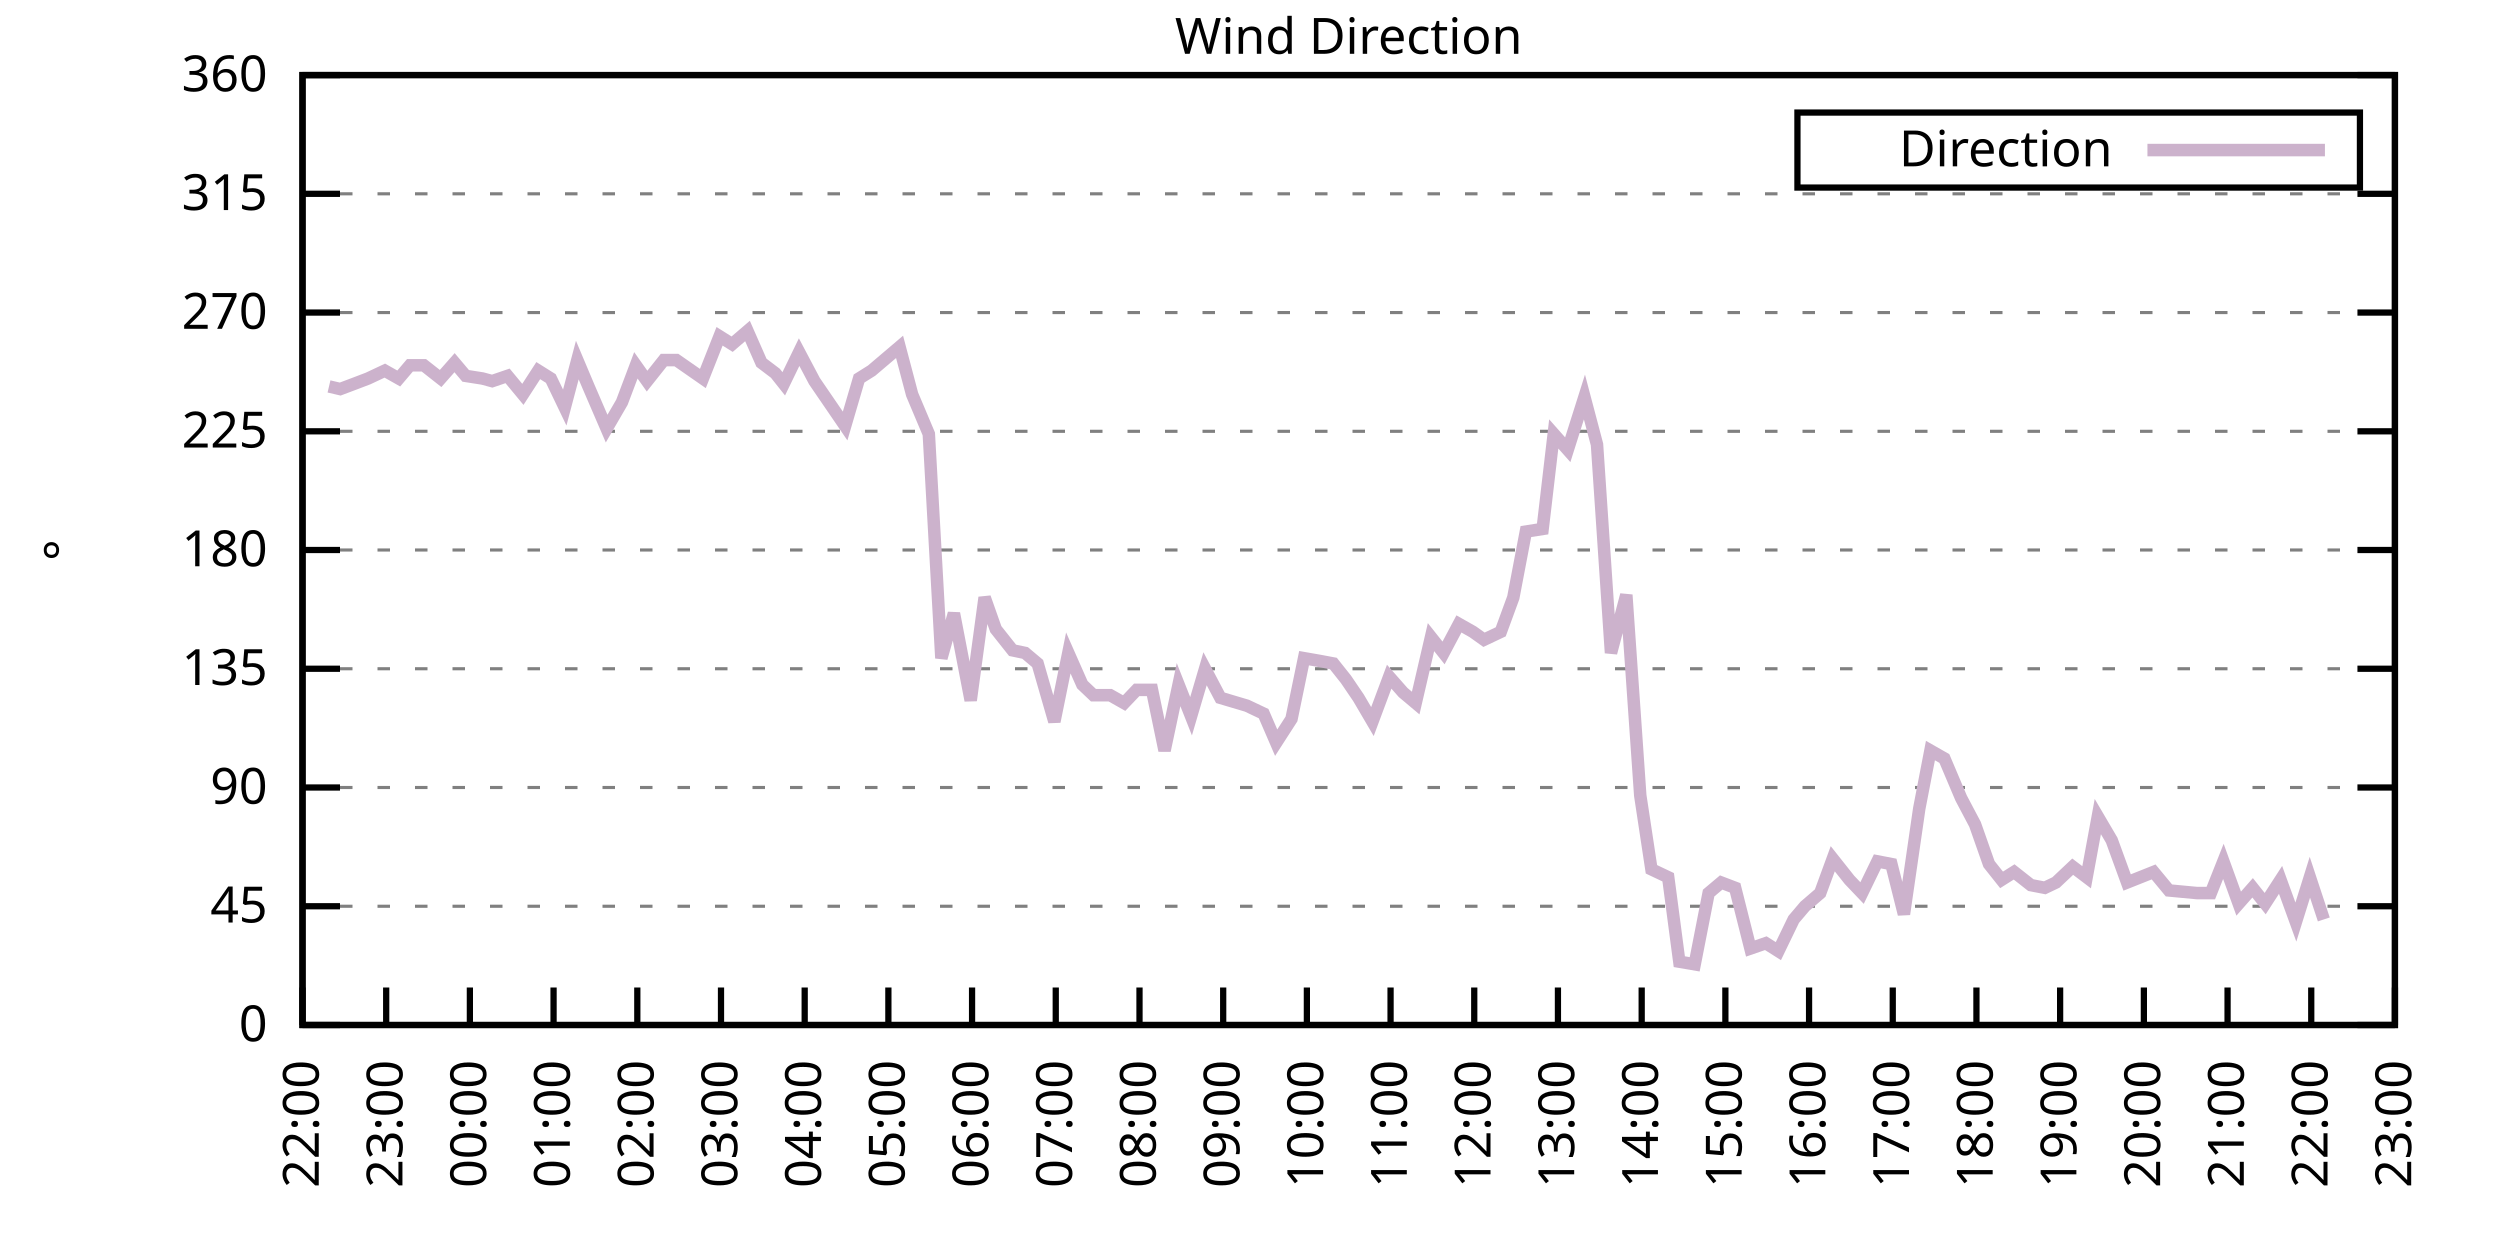
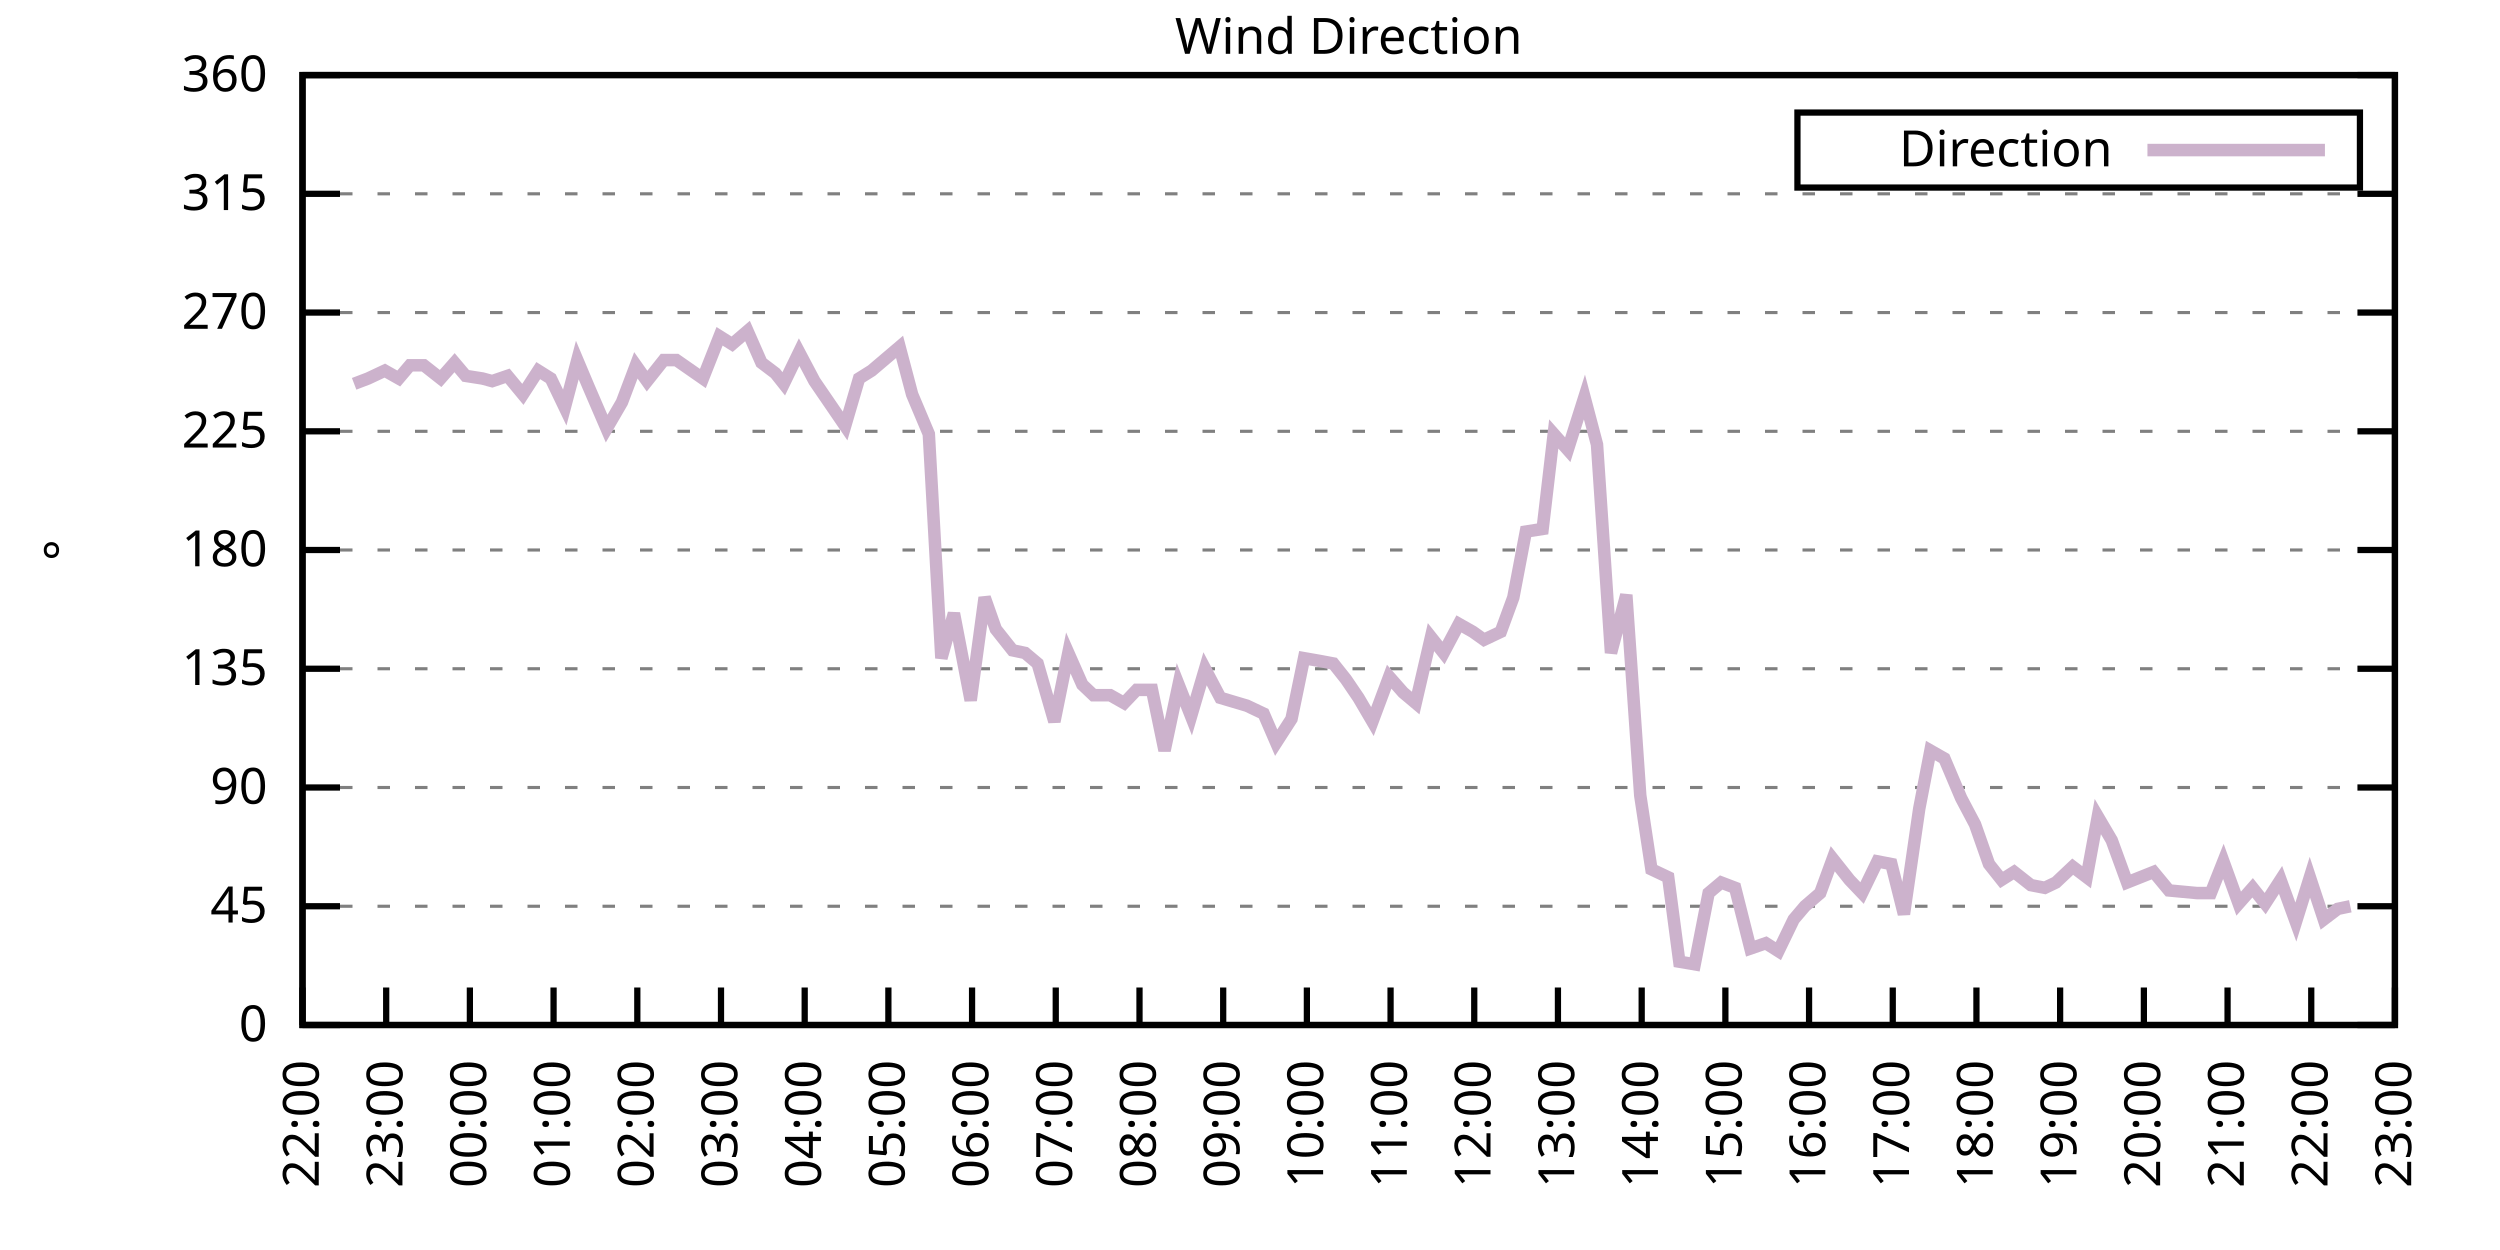
<svg xmlns="http://www.w3.org/2000/svg" xmlns:xlink="http://www.w3.org/1999/xlink" width="400" height="200" viewBox="0 0 400 200">
  <g id="gnuplot_canvas">
    <rect x="0" y="0" width="400" height="200" fill="none" />
    <defs>
      <circle id="gpDot" r="0.5" stroke-width="0.5" stroke="currentColor" />
      <path id="gpPt0" stroke-width="0.333" stroke="currentColor" d="M-1,0 h2 M0,-1 v2" />
      <path id="gpPt1" stroke-width="0.333" stroke="currentColor" d="M-1,-1 L1,1 M1,-1 L-1,1" />
      <path id="gpPt2" stroke-width="0.333" stroke="currentColor" d="M-1,0 L1,0 M0,-1 L0,1 M-1,-1 L1,1 M-1,1 L1,-1" />
      <rect id="gpPt3" stroke-width="0.333" stroke="currentColor" x="-1" y="-1" width="2" height="2" />
      <rect id="gpPt4" stroke-width="0.333" stroke="currentColor" fill="currentColor" x="-1" y="-1" width="2" height="2" />
      <circle id="gpPt5" stroke-width="0.333" stroke="currentColor" cx="0" cy="0" r="1" />
      <use xlink:href="#gpPt5" id="gpPt6" fill="currentColor" stroke="none" />
      <path id="gpPt7" stroke-width="0.333" stroke="currentColor" d="M0,-1.33 L-1.33,0.67 L1.33,0.67 z" />
      <use xlink:href="#gpPt7" id="gpPt8" fill="currentColor" stroke="none" />
      <use xlink:href="#gpPt7" id="gpPt9" stroke="currentColor" transform="rotate(180)" />
      <use xlink:href="#gpPt9" id="gpPt10" fill="currentColor" stroke="none" />
      <use xlink:href="#gpPt3" id="gpPt11" stroke="currentColor" transform="rotate(45)" />
      <use xlink:href="#gpPt11" id="gpPt12" fill="currentColor" stroke="none" />
      <path id="gpPt13" stroke-width="0.333" stroke="currentColor" d="M0,1.330 L1.265,0.411 L0.782,-1.067 L-0.782,-1.076 L-1.265,0.411 z" />
      <use xlink:href="#gpPt13" id="gpPt14" fill="currentColor" stroke="none" />
      <filter id="textbox" filterUnits="objectBoundingBox" x="0" y="0" height="1" width="1">
        <feFlood flood-color="white" flood-opacity="1" result="bgnd" />
        <feComposite in="SourceGraphic" in2="bgnd" operator="atop" />
      </filter>
      <filter id="greybox" filterUnits="objectBoundingBox" x="0" y="0" height="1" width="1">
        <feFlood flood-color="lightgrey" flood-opacity="1" result="grey" />
        <feComposite in="SourceGraphic" in2="grey" operator="atop" />
      </filter>
    </defs>
    <g fill="none" color="white" stroke="currentColor" stroke-width="1.00" stroke-linecap="butt" stroke-linejoin="miter">
</g>
    <g fill="none" color="black" stroke="currentColor" stroke-width="1.00" stroke-linecap="butt" stroke-linejoin="miter">
      <g stroke="none" shape-rendering="crispEdges">
        <polygon fill="rgb(255, 255, 255)" points="48.40,164.00 383.18,164.00 383.18,12.02 48.40,12.02 " />
      </g>
    </g>
    <g fill="none" color="black" stroke="currentColor" stroke-width="1.00" stroke-linecap="butt" stroke-linejoin="miter">
</g>
    <g fill="none" color="black" stroke="black" stroke-width="0.50" stroke-linecap="butt" stroke-linejoin="miter">
</g>
    <g fill="none" color="gray" stroke="currentColor" stroke-width="0.50" stroke-linecap="butt" stroke-linejoin="miter">
      <path stroke="gray" stroke-dasharray="2,4" class="gridline" d="M48.40,164.00 L383.19,164.00  " />
    </g>
    <g fill="none" color="gray" stroke="gray" stroke-width="1.00" stroke-linecap="butt" stroke-linejoin="miter">
</g>
    <g fill="none" color="black" stroke="currentColor" stroke-width="1.00" stroke-linecap="butt" stroke-linejoin="miter">
      <path stroke="black" d="M48.40,164.00 L54.40,164.00 M383.19,164.00 L377.19,164.00  " />
      <g transform="translate(42.80,166.60)" stroke="none" fill="black" font-family="Sans" font-size="8.00" text-anchor="end">
        <text>
          <tspan font-family="Sans"> 0</tspan>
        </text>
      </g>
    </g>
    <g fill="none" color="black" stroke="currentColor" stroke-width="1.00" stroke-linecap="butt" stroke-linejoin="miter">
</g>
    <g fill="none" color="black" stroke="black" stroke-width="0.50" stroke-linecap="butt" stroke-linejoin="miter">
</g>
    <g fill="none" color="gray" stroke="currentColor" stroke-width="0.50" stroke-linecap="butt" stroke-linejoin="miter">
      <path stroke="gray" stroke-dasharray="2,4" class="gridline" d="M48.40,145.00 L383.19,145.00  " />
    </g>
    <g fill="none" color="gray" stroke="gray" stroke-width="1.00" stroke-linecap="butt" stroke-linejoin="miter">
</g>
    <g fill="none" color="black" stroke="currentColor" stroke-width="1.00" stroke-linecap="butt" stroke-linejoin="miter">
      <path stroke="black" d="M48.40,145.00 L54.40,145.00 M383.19,145.00 L377.19,145.00  " />
      <g transform="translate(42.80,147.60)" stroke="none" fill="black" font-family="Sans" font-size="8.00" text-anchor="end">
        <text>
          <tspan font-family="Sans"> 45</tspan>
        </text>
      </g>
    </g>
    <g fill="none" color="black" stroke="currentColor" stroke-width="1.00" stroke-linecap="butt" stroke-linejoin="miter">
</g>
    <g fill="none" color="black" stroke="black" stroke-width="0.50" stroke-linecap="butt" stroke-linejoin="miter">
</g>
    <g fill="none" color="gray" stroke="currentColor" stroke-width="0.50" stroke-linecap="butt" stroke-linejoin="miter">
      <path stroke="gray" stroke-dasharray="2,4" class="gridline" d="M48.40,126.00 L383.19,126.00  " />
    </g>
    <g fill="none" color="gray" stroke="gray" stroke-width="1.00" stroke-linecap="butt" stroke-linejoin="miter">
</g>
    <g fill="none" color="black" stroke="currentColor" stroke-width="1.00" stroke-linecap="butt" stroke-linejoin="miter">
      <path stroke="black" d="M48.40,126.00 L54.40,126.00 M383.19,126.00 L377.19,126.00  " />
      <g transform="translate(42.80,128.60)" stroke="none" fill="black" font-family="Sans" font-size="8.00" text-anchor="end">
        <text>
          <tspan font-family="Sans"> 90</tspan>
        </text>
      </g>
    </g>
    <g fill="none" color="black" stroke="currentColor" stroke-width="1.00" stroke-linecap="butt" stroke-linejoin="miter">
</g>
    <g fill="none" color="black" stroke="black" stroke-width="0.50" stroke-linecap="butt" stroke-linejoin="miter">
</g>
    <g fill="none" color="gray" stroke="currentColor" stroke-width="0.50" stroke-linecap="butt" stroke-linejoin="miter">
      <path stroke="gray" stroke-dasharray="2,4" class="gridline" d="M48.40,107.00 L383.19,107.00  " />
    </g>
    <g fill="none" color="gray" stroke="gray" stroke-width="1.00" stroke-linecap="butt" stroke-linejoin="miter">
</g>
    <g fill="none" color="black" stroke="currentColor" stroke-width="1.00" stroke-linecap="butt" stroke-linejoin="miter">
      <path stroke="black" d="M48.40,107.00 L54.40,107.00 M383.19,107.00 L377.19,107.00  " />
      <g transform="translate(42.80,109.60)" stroke="none" fill="black" font-family="Sans" font-size="8.00" text-anchor="end">
        <text>
          <tspan font-family="Sans"> 135</tspan>
        </text>
      </g>
    </g>
    <g fill="none" color="black" stroke="currentColor" stroke-width="1.00" stroke-linecap="butt" stroke-linejoin="miter">
</g>
    <g fill="none" color="black" stroke="black" stroke-width="0.50" stroke-linecap="butt" stroke-linejoin="miter">
</g>
    <g fill="none" color="gray" stroke="currentColor" stroke-width="0.50" stroke-linecap="butt" stroke-linejoin="miter">
      <path stroke="gray" stroke-dasharray="2,4" class="gridline" d="M48.40,88.00 L383.19,88.00  " />
    </g>
    <g fill="none" color="gray" stroke="gray" stroke-width="1.00" stroke-linecap="butt" stroke-linejoin="miter">
</g>
    <g fill="none" color="black" stroke="currentColor" stroke-width="1.00" stroke-linecap="butt" stroke-linejoin="miter">
      <path stroke="black" d="M48.40,88.00 L54.40,88.00 M383.19,88.00 L377.19,88.00  " />
      <g transform="translate(42.80,90.60)" stroke="none" fill="black" font-family="Sans" font-size="8.00" text-anchor="end">
        <text>
          <tspan font-family="Sans"> 180</tspan>
        </text>
      </g>
    </g>
    <g fill="none" color="black" stroke="currentColor" stroke-width="1.00" stroke-linecap="butt" stroke-linejoin="miter">
</g>
    <g fill="none" color="black" stroke="black" stroke-width="0.50" stroke-linecap="butt" stroke-linejoin="miter">
</g>
    <g fill="none" color="gray" stroke="currentColor" stroke-width="0.50" stroke-linecap="butt" stroke-linejoin="miter">
      <path stroke="gray" stroke-dasharray="2,4" class="gridline" d="M48.40,69.01 L383.19,69.01  " />
    </g>
    <g fill="none" color="gray" stroke="gray" stroke-width="1.00" stroke-linecap="butt" stroke-linejoin="miter">
</g>
    <g fill="none" color="black" stroke="currentColor" stroke-width="1.00" stroke-linecap="butt" stroke-linejoin="miter">
      <path stroke="black" d="M48.40,69.01 L54.40,69.01 M383.19,69.01 L377.19,69.01  " />
      <g transform="translate(42.80,71.61)" stroke="none" fill="black" font-family="Sans" font-size="8.00" text-anchor="end">
        <text>
          <tspan font-family="Sans"> 225</tspan>
        </text>
      </g>
    </g>
    <g fill="none" color="black" stroke="currentColor" stroke-width="1.00" stroke-linecap="butt" stroke-linejoin="miter">
</g>
    <g fill="none" color="black" stroke="black" stroke-width="0.50" stroke-linecap="butt" stroke-linejoin="miter">
</g>
    <g fill="none" color="gray" stroke="currentColor" stroke-width="0.50" stroke-linecap="butt" stroke-linejoin="miter">
      <path stroke="gray" stroke-dasharray="2,4" class="gridline" d="M48.40,50.01 L383.19,50.01  " />
    </g>
    <g fill="none" color="gray" stroke="gray" stroke-width="1.00" stroke-linecap="butt" stroke-linejoin="miter">
</g>
    <g fill="none" color="black" stroke="currentColor" stroke-width="1.00" stroke-linecap="butt" stroke-linejoin="miter">
      <path stroke="black" d="M48.40,50.01 L54.40,50.01 M383.19,50.01 L377.19,50.01  " />
      <g transform="translate(42.80,52.61)" stroke="none" fill="black" font-family="Sans" font-size="8.00" text-anchor="end">
        <text>
          <tspan font-family="Sans"> 270</tspan>
        </text>
      </g>
    </g>
    <g fill="none" color="black" stroke="currentColor" stroke-width="1.00" stroke-linecap="butt" stroke-linejoin="miter">
</g>
    <g fill="none" color="black" stroke="black" stroke-width="0.50" stroke-linecap="butt" stroke-linejoin="miter">
</g>
    <g fill="none" color="gray" stroke="currentColor" stroke-width="0.50" stroke-linecap="butt" stroke-linejoin="miter">
      <path stroke="gray" stroke-dasharray="2,4" class="gridline" d="M48.40,31.01 L383.19,31.01  " />
    </g>
    <g fill="none" color="gray" stroke="gray" stroke-width="1.00" stroke-linecap="butt" stroke-linejoin="miter">
</g>
    <g fill="none" color="black" stroke="currentColor" stroke-width="1.00" stroke-linecap="butt" stroke-linejoin="miter">
      <path stroke="black" d="M48.40,31.01 L54.40,31.01 M383.19,31.01 L377.19,31.01  " />
      <g transform="translate(42.80,33.61)" stroke="none" fill="black" font-family="Sans" font-size="8.00" text-anchor="end">
        <text>
          <tspan font-family="Sans"> 315</tspan>
        </text>
      </g>
    </g>
    <g fill="none" color="black" stroke="currentColor" stroke-width="1.00" stroke-linecap="butt" stroke-linejoin="miter">
</g>
    <g fill="none" color="black" stroke="black" stroke-width="0.50" stroke-linecap="butt" stroke-linejoin="miter">
</g>
    <g fill="none" color="gray" stroke="currentColor" stroke-width="0.50" stroke-linecap="butt" stroke-linejoin="miter">
      <path stroke="gray" stroke-dasharray="2,4" class="gridline" d="M48.40,12.01 L383.19,12.01  " />
    </g>
    <g fill="none" color="gray" stroke="gray" stroke-width="1.00" stroke-linecap="butt" stroke-linejoin="miter">
</g>
    <g fill="none" color="black" stroke="currentColor" stroke-width="1.00" stroke-linecap="butt" stroke-linejoin="miter">
      <path stroke="black" d="M48.40,12.01 L54.40,12.01 M383.19,12.01 L377.19,12.01  " />
      <g transform="translate(42.80,14.61)" stroke="none" fill="black" font-family="Sans" font-size="8.00" text-anchor="end">
        <text>
          <tspan font-family="Sans"> 360</tspan>
        </text>
      </g>
    </g>
    <g fill="none" color="black" stroke="currentColor" stroke-width="1.00" stroke-linecap="butt" stroke-linejoin="miter">
      <path stroke="black" d="M48.40,164.00 L48.40,158.00  " />
      <g transform="translate(51.00,169.60) rotate(270.00)" stroke="none" fill="black" font-family="Sans" font-size="8.00" text-anchor="end">
        <text>
          <tspan font-family="Sans">22:00</tspan>
        </text>
      </g>
    </g>
    <g fill="none" color="black" stroke="currentColor" stroke-width="1.00" stroke-linecap="butt" stroke-linejoin="miter">
      <path stroke="black" d="M61.79,164.00 L61.79,158.00  " />
      <g transform="translate(64.39,169.60) rotate(270.00)" stroke="none" fill="black" font-family="Sans" font-size="8.00" text-anchor="end">
        <text>
          <tspan font-family="Sans">23:00</tspan>
        </text>
      </g>
    </g>
    <g fill="none" color="black" stroke="currentColor" stroke-width="1.00" stroke-linecap="butt" stroke-linejoin="miter">
      <path stroke="black" d="M75.18,164.00 L75.18,158.00  " />
      <g transform="translate(77.78,169.60) rotate(270.00)" stroke="none" fill="black" font-family="Sans" font-size="8.00" text-anchor="end">
        <text>
          <tspan font-family="Sans">00:00</tspan>
        </text>
      </g>
    </g>
    <g fill="none" color="black" stroke="currentColor" stroke-width="1.00" stroke-linecap="butt" stroke-linejoin="miter">
      <path stroke="black" d="M88.57,164.00 L88.57,158.00  " />
      <g transform="translate(91.17,169.60) rotate(270.00)" stroke="none" fill="black" font-family="Sans" font-size="8.00" text-anchor="end">
        <text>
          <tspan font-family="Sans">01:00</tspan>
        </text>
      </g>
    </g>
    <g fill="none" color="black" stroke="currentColor" stroke-width="1.00" stroke-linecap="butt" stroke-linejoin="miter">
      <path stroke="black" d="M101.97,164.00 L101.97,158.00  " />
      <g transform="translate(104.57,169.60) rotate(270.00)" stroke="none" fill="black" font-family="Sans" font-size="8.00" text-anchor="end">
        <text>
          <tspan font-family="Sans">02:00</tspan>
        </text>
      </g>
    </g>
    <g fill="none" color="black" stroke="currentColor" stroke-width="1.00" stroke-linecap="butt" stroke-linejoin="miter">
      <path stroke="black" d="M115.36,164.00 L115.36,158.00  " />
      <g transform="translate(117.96,169.60) rotate(270.00)" stroke="none" fill="black" font-family="Sans" font-size="8.00" text-anchor="end">
        <text>
          <tspan font-family="Sans">03:00</tspan>
        </text>
      </g>
    </g>
    <g fill="none" color="black" stroke="currentColor" stroke-width="1.00" stroke-linecap="butt" stroke-linejoin="miter">
      <path stroke="black" d="M128.75,164.00 L128.75,158.00  " />
      <g transform="translate(131.35,169.60) rotate(270.00)" stroke="none" fill="black" font-family="Sans" font-size="8.00" text-anchor="end">
        <text>
          <tspan font-family="Sans">04:00</tspan>
        </text>
      </g>
    </g>
    <g fill="none" color="black" stroke="currentColor" stroke-width="1.00" stroke-linecap="butt" stroke-linejoin="miter">
      <path stroke="black" d="M142.14,164.00 L142.14,158.00  " />
      <g transform="translate(144.74,169.60) rotate(270.00)" stroke="none" fill="black" font-family="Sans" font-size="8.00" text-anchor="end">
        <text>
          <tspan font-family="Sans">05:00</tspan>
        </text>
      </g>
    </g>
    <g fill="none" color="black" stroke="currentColor" stroke-width="1.00" stroke-linecap="butt" stroke-linejoin="miter">
      <path stroke="black" d="M155.53,164.00 L155.53,158.00  " />
      <g transform="translate(158.13,169.60) rotate(270.00)" stroke="none" fill="black" font-family="Sans" font-size="8.00" text-anchor="end">
        <text>
          <tspan font-family="Sans">06:00</tspan>
        </text>
      </g>
    </g>
    <g fill="none" color="black" stroke="currentColor" stroke-width="1.00" stroke-linecap="butt" stroke-linejoin="miter">
      <path stroke="black" d="M168.92,164.00 L168.92,158.00  " />
      <g transform="translate(171.52,169.60) rotate(270.00)" stroke="none" fill="black" font-family="Sans" font-size="8.00" text-anchor="end">
        <text>
          <tspan font-family="Sans">07:00</tspan>
        </text>
      </g>
    </g>
    <g fill="none" color="black" stroke="currentColor" stroke-width="1.00" stroke-linecap="butt" stroke-linejoin="miter">
      <path stroke="black" d="M182.32,164.00 L182.32,158.00  " />
      <g transform="translate(184.92,169.60) rotate(270.00)" stroke="none" fill="black" font-family="Sans" font-size="8.00" text-anchor="end">
        <text>
          <tspan font-family="Sans">08:00</tspan>
        </text>
      </g>
    </g>
    <g fill="none" color="black" stroke="currentColor" stroke-width="1.00" stroke-linecap="butt" stroke-linejoin="miter">
      <path stroke="black" d="M195.71,164.00 L195.71,158.00  " />
      <g transform="translate(198.31,169.60) rotate(270.00)" stroke="none" fill="black" font-family="Sans" font-size="8.00" text-anchor="end">
        <text>
          <tspan font-family="Sans">09:00</tspan>
        </text>
      </g>
    </g>
    <g fill="none" color="black" stroke="currentColor" stroke-width="1.00" stroke-linecap="butt" stroke-linejoin="miter">
      <path stroke="black" d="M209.10,164.00 L209.10,158.00  " />
      <g transform="translate(211.70,169.60) rotate(270.00)" stroke="none" fill="black" font-family="Sans" font-size="8.00" text-anchor="end">
        <text>
          <tspan font-family="Sans">10:00</tspan>
        </text>
      </g>
    </g>
    <g fill="none" color="black" stroke="currentColor" stroke-width="1.00" stroke-linecap="butt" stroke-linejoin="miter">
      <path stroke="black" d="M222.49,164.00 L222.49,158.00  " />
      <g transform="translate(225.09,169.60) rotate(270.00)" stroke="none" fill="black" font-family="Sans" font-size="8.00" text-anchor="end">
        <text>
          <tspan font-family="Sans">11:00</tspan>
        </text>
      </g>
    </g>
    <g fill="none" color="black" stroke="currentColor" stroke-width="1.00" stroke-linecap="butt" stroke-linejoin="miter">
      <path stroke="black" d="M235.88,164.00 L235.88,158.00  " />
      <g transform="translate(238.48,169.60) rotate(270.00)" stroke="none" fill="black" font-family="Sans" font-size="8.00" text-anchor="end">
        <text>
          <tspan font-family="Sans">12:00</tspan>
        </text>
      </g>
    </g>
    <g fill="none" color="black" stroke="currentColor" stroke-width="1.00" stroke-linecap="butt" stroke-linejoin="miter">
      <path stroke="black" d="M249.27,164.00 L249.27,158.00  " />
      <g transform="translate(251.87,169.60) rotate(270.00)" stroke="none" fill="black" font-family="Sans" font-size="8.00" text-anchor="end">
        <text>
          <tspan font-family="Sans">13:00</tspan>
        </text>
      </g>
    </g>
    <g fill="none" color="black" stroke="currentColor" stroke-width="1.00" stroke-linecap="butt" stroke-linejoin="miter">
      <path stroke="black" d="M262.67,164.00 L262.67,158.00  " />
      <g transform="translate(265.27,169.60) rotate(270.00)" stroke="none" fill="black" font-family="Sans" font-size="8.00" text-anchor="end">
        <text>
          <tspan font-family="Sans">14:00</tspan>
        </text>
      </g>
    </g>
    <g fill="none" color="black" stroke="currentColor" stroke-width="1.00" stroke-linecap="butt" stroke-linejoin="miter">
      <path stroke="black" d="M276.06,164.00 L276.06,158.00  " />
      <g transform="translate(278.66,169.60) rotate(270.00)" stroke="none" fill="black" font-family="Sans" font-size="8.00" text-anchor="end">
        <text>
          <tspan font-family="Sans">15:00</tspan>
        </text>
      </g>
    </g>
    <g fill="none" color="black" stroke="currentColor" stroke-width="1.00" stroke-linecap="butt" stroke-linejoin="miter">
      <path stroke="black" d="M289.45,164.00 L289.45,158.00  " />
      <g transform="translate(292.05,169.60) rotate(270.00)" stroke="none" fill="black" font-family="Sans" font-size="8.00" text-anchor="end">
        <text>
          <tspan font-family="Sans">16:00</tspan>
        </text>
      </g>
    </g>
    <g fill="none" color="black" stroke="currentColor" stroke-width="1.00" stroke-linecap="butt" stroke-linejoin="miter">
      <path stroke="black" d="M302.84,164.00 L302.84,158.00  " />
      <g transform="translate(305.44,169.60) rotate(270.00)" stroke="none" fill="black" font-family="Sans" font-size="8.00" text-anchor="end">
        <text>
          <tspan font-family="Sans">17:00</tspan>
        </text>
      </g>
    </g>
    <g fill="none" color="black" stroke="currentColor" stroke-width="1.00" stroke-linecap="butt" stroke-linejoin="miter">
      <path stroke="black" d="M316.23,164.00 L316.23,158.00  " />
      <g transform="translate(318.83,169.60) rotate(270.00)" stroke="none" fill="black" font-family="Sans" font-size="8.00" text-anchor="end">
        <text>
          <tspan font-family="Sans">18:00</tspan>
        </text>
      </g>
    </g>
    <g fill="none" color="black" stroke="currentColor" stroke-width="1.00" stroke-linecap="butt" stroke-linejoin="miter">
      <path stroke="black" d="M329.62,164.00 L329.62,158.00  " />
      <g transform="translate(332.22,169.60) rotate(270.00)" stroke="none" fill="black" font-family="Sans" font-size="8.00" text-anchor="end">
        <text>
          <tspan font-family="Sans">19:00</tspan>
        </text>
      </g>
    </g>
    <g fill="none" color="black" stroke="currentColor" stroke-width="1.00" stroke-linecap="butt" stroke-linejoin="miter">
      <path stroke="black" d="M343.02,164.00 L343.02,158.00  " />
      <g transform="translate(345.62,169.60) rotate(270.00)" stroke="none" fill="black" font-family="Sans" font-size="8.00" text-anchor="end">
        <text>
          <tspan font-family="Sans">20:00</tspan>
        </text>
      </g>
    </g>
    <g fill="none" color="black" stroke="currentColor" stroke-width="1.00" stroke-linecap="butt" stroke-linejoin="miter">
      <path stroke="black" d="M356.41,164.00 L356.41,158.00  " />
      <g transform="translate(359.01,169.60) rotate(270.00)" stroke="none" fill="black" font-family="Sans" font-size="8.00" text-anchor="end">
        <text>
          <tspan font-family="Sans">21:00</tspan>
        </text>
      </g>
    </g>
    <g fill="none" color="black" stroke="currentColor" stroke-width="1.00" stroke-linecap="butt" stroke-linejoin="miter">
      <path stroke="black" d="M369.80,164.00 L369.80,158.00  " />
      <g transform="translate(372.40,169.60) rotate(270.00)" stroke="none" fill="black" font-family="Sans" font-size="8.00" text-anchor="end">
        <text>
          <tspan font-family="Sans">22:00</tspan>
        </text>
      </g>
    </g>
    <g fill="none" color="black" stroke="currentColor" stroke-width="1.00" stroke-linecap="butt" stroke-linejoin="miter">
      <path stroke="black" d="M383.19,164.00 L383.19,158.00  " />
      <g transform="translate(385.79,169.60) rotate(270.00)" stroke="none" fill="black" font-family="Sans" font-size="8.00" text-anchor="end">
        <text>
          <tspan font-family="Sans">23:00</tspan>
        </text>
      </g>
    </g>
    <g fill="none" color="black" stroke="currentColor" stroke-width="1.00" stroke-linecap="butt" stroke-linejoin="miter">
</g>
    <g fill="none" color="black" stroke="currentColor" stroke-width="1.00" stroke-linecap="butt" stroke-linejoin="miter">
      <path stroke="black" d="M48.40,12.01 L48.40,164.00 L383.19,164.00 L383.19,12.01 L48.40,12.01 Z  " />
    </g>
    <g fill="none" color="black" stroke="currentColor" stroke-width="1.00" stroke-linecap="butt" stroke-linejoin="miter">
</g>
    <g fill="none" color="black" stroke="currentColor" stroke-width="1.00" stroke-linecap="butt" stroke-linejoin="miter">
      <path stroke="black" d="M287.59,30.01 L287.59,18.01 L377.59,18.01 L377.59,30.01 L287.59,30.01 Z  " />
    </g>
    <g id="Wind_direction_plot_1">
      <g fill="none" color="white" stroke="black" stroke-width="2.00" stroke-linecap="butt" stroke-linejoin="miter">
</g>
      <g fill="none" color="black" stroke="currentColor" stroke-width="2.00" stroke-linecap="butt" stroke-linejoin="miter">
        <g transform="translate(337.99,26.61)" stroke="none" fill="black" font-family="Sans" font-size="8.00" text-anchor="end">
          <text>
            <tspan font-family="Sans">Direction</tspan>
          </text>
        </g>
      </g>
      <g fill="none" color="black" stroke="currentColor" stroke-width="2.00" stroke-linecap="butt" stroke-linejoin="miter">
-         <path stroke="rgb(204, 178, 204)" d="M343.59,24.01 L371.99,24.01 M52.64,61.83 L54.43,62.25 L56.66,61.41 L58.89,60.56 L61.57,59.30 L63.80,60.56   L65.59,58.45 L67.82,58.45 L70.50,60.56 L72.73,58.03 L74.51,60.14 L77.19,60.56 L78.75,60.98 L81.21,60.14   L83.66,63.10 L86.12,59.30 L88.13,60.56 L90.36,65.21 L92.37,57.61 L94.15,61.83 L97.06,68.58 L99.51,64.36   L101.74,58.45 L103.53,60.98 L106.21,57.61 L108.22,57.61 L112.46,60.56 L115.13,53.81 L117.14,55.07 L119.60,52.96   L121.83,58.03 L124.06,59.72 L125.40,61.41 L127.86,56.34 L130.31,60.98 L135.22,68.16 L137.45,60.56 L139.46,59.30   L143.93,55.50 L145.94,63.10 L148.61,69.43 L150.62,105.31 L152.63,98.14 L155.31,112.07 L157.54,95.60 L159.33,100.67   L162.01,104.05 L164.01,104.47 L166.02,106.16 L168.70,115.45 L170.93,104.47 L173.17,109.54 L174.95,111.23 L177.63,111.23   L179.86,112.49 L181.87,110.38 L184.32,110.38 L186.33,120.09 L188.57,109.54 L190.57,114.60 L192.81,107.00 L195.26,111.65   L199.50,112.91 L202.18,114.18 L204.19,118.83 L206.64,115.03 L208.65,105.31 L211.11,105.74 L213.34,106.16 L215.35,108.69   L217.36,111.65 L219.59,115.45 L222.27,108.27 L224.50,110.80 L226.51,112.49 L228.96,101.94 L230.97,104.47 L233.43,99.83   L235.66,101.09 L237.44,102.36 L240.12,101.09 L242.13,95.60 L244.14,85.05 L246.82,84.63 L248.60,69.43 L250.84,71.96   L253.51,63.52 L255.52,71.12 L257.76,104.47 L260.21,95.18 L262.44,127.27 L264.23,139.09 L266.91,140.36 L268.69,153.87   L271.15,154.29 L273.38,142.89 L275.39,141.20 L277.62,142.05 L280.07,151.76 L282.53,150.91 L284.54,152.18 L286.99,147.11   L288.78,145.00 L291.23,142.89 L293.24,137.40 L295.92,140.78 L297.93,142.89 L300.39,137.82 L302.62,138.25 L304.63,146.27   L307.08,129.38 L308.87,120.09 L311.10,121.36 L313.78,127.69 L316.01,131.91 L318.24,138.25 L320.25,140.78 L322.26,139.51   L324.94,141.62 L327.17,142.05 L328.95,141.20 L331.63,138.67 L333.86,140.36 L335.65,130.65 L337.88,134.45 L340.34,141.20   L344.58,139.51 L347.03,142.47 L351.50,142.89 L353.73,142.89 L355.74,137.82 L358.19,144.58 L360.42,142.05 L362.43,144.58   L364.89,140.78 L367.34,147.53 L369.58,140.36 L371.81,147.11  " />
+         <path stroke="rgb(204, 178, 204)" d="M343.59,24.01 L371.99,24.01 M56.66,61.41 L58.89,60.56 L61.57,59.30 L63.80,60.56 L65.59,58.45 L67.82,58.45   L70.50,60.56 L72.73,58.03 L74.51,60.14 L77.19,60.56 L78.75,60.98 L81.21,60.14 L83.66,63.10 L86.12,59.30   L88.13,60.56 L90.36,65.21 L92.37,57.61 L94.15,61.83 L97.06,68.58 L99.51,64.36 L101.74,58.45 L103.53,60.98   L106.21,57.61 L108.22,57.61 L112.46,60.56 L115.13,53.81 L117.14,55.07 L119.60,52.96 L121.83,58.03 L124.06,59.72   L125.40,61.41 L127.86,56.34 L130.31,60.98 L135.22,68.16 L137.45,60.56 L139.46,59.30 L143.93,55.50 L145.94,63.10   L148.61,69.43 L150.62,105.31 L152.63,98.14 L155.31,112.07 L157.54,95.60 L159.33,100.67 L162.01,104.05 L164.01,104.47   L166.02,106.16 L168.70,115.45 L170.93,104.47 L173.17,109.54 L174.95,111.23 L177.63,111.23 L179.86,112.49 L181.87,110.38   L184.32,110.38 L186.33,120.09 L188.57,109.54 L190.57,114.60 L192.81,107.00 L195.26,111.65 L199.50,112.91 L202.18,114.18   L204.19,118.83 L206.64,115.03 L208.65,105.31 L211.11,105.74 L213.34,106.16 L215.35,108.69 L217.36,111.65 L219.59,115.45   L222.27,108.27 L224.50,110.80 L226.51,112.49 L228.96,101.94 L230.97,104.47 L233.43,99.83 L235.66,101.09 L237.44,102.36   L240.12,101.09 L242.13,95.60 L244.14,85.05 L246.82,84.63 L248.60,69.43 L250.84,71.96 L253.51,63.52 L255.52,71.12   L257.76,104.47 L260.21,95.18 L262.44,127.27 L264.23,139.09 L266.91,140.36 L268.69,153.87 L271.15,154.29 L273.38,142.89   L275.39,141.20 L277.62,142.05 L280.07,151.76 L282.53,150.91 L284.54,152.18 L286.99,147.11 L288.78,145.00 L291.23,142.89   L293.24,137.40 L295.92,140.78 L297.93,142.89 L300.39,137.82 L302.62,138.25 L304.63,146.27 L307.08,129.38 L308.87,120.09   L311.10,121.36 L313.78,127.69 L316.01,131.91 L318.24,138.25 L320.25,140.78 L322.26,139.51 L324.94,141.62 L327.17,142.05   L328.95,141.20 L331.63,138.67 L333.86,140.36 L335.65,130.65 L337.88,134.45 L340.34,141.20 L344.58,139.51 L347.03,142.47   L351.50,142.89 L353.73,142.89 L355.74,137.82 L358.19,144.58 L360.42,142.05 L362.43,144.58 L364.89,140.78 L367.34,147.53   L369.58,140.36 L371.81,147.11 L374.04,145.42 L376.05,145.00  " />
      </g>
    </g>
    <g fill="none" color="black" stroke="currentColor" stroke-width="2.00" stroke-linecap="butt" stroke-linejoin="miter">
</g>
    <g fill="none" color="black" stroke="black" stroke-width="1.00" stroke-linecap="butt" stroke-linejoin="miter">
</g>
    <g fill="none" color="black" stroke="currentColor" stroke-width="1.00" stroke-linecap="butt" stroke-linejoin="miter">
      <path stroke="black" d="M48.40,12.01 L48.40,164.00 L383.19,164.00 L383.19,12.01 L48.40,12.01 Z  " />
      <g transform="translate(12.80,88.01) rotate(270.00)" stroke="none" fill="black" font-family="Sans" font-size="8.00" text-anchor="middle">
        <text>
          <tspan font-family="Sans">°</tspan>
        </text>
      </g>
    </g>
    <g fill="none" color="black" stroke="currentColor" stroke-width="1.00" stroke-linecap="butt" stroke-linejoin="miter">
</g>
    <g fill="none" color="black" stroke="currentColor" stroke-width="1.00" stroke-linecap="butt" stroke-linejoin="miter">
      <g transform="translate(215.79,8.61)" stroke="none" fill="black" font-family="Sans" font-size="8.00" text-anchor="middle">
        <text>
          <tspan font-family="Sans">Wind Direction</tspan>
        </text>
      </g>
    </g>
    <g fill="none" color="black" stroke="currentColor" stroke-width="1.00" stroke-linecap="butt" stroke-linejoin="miter">
</g>
  </g>
</svg>
